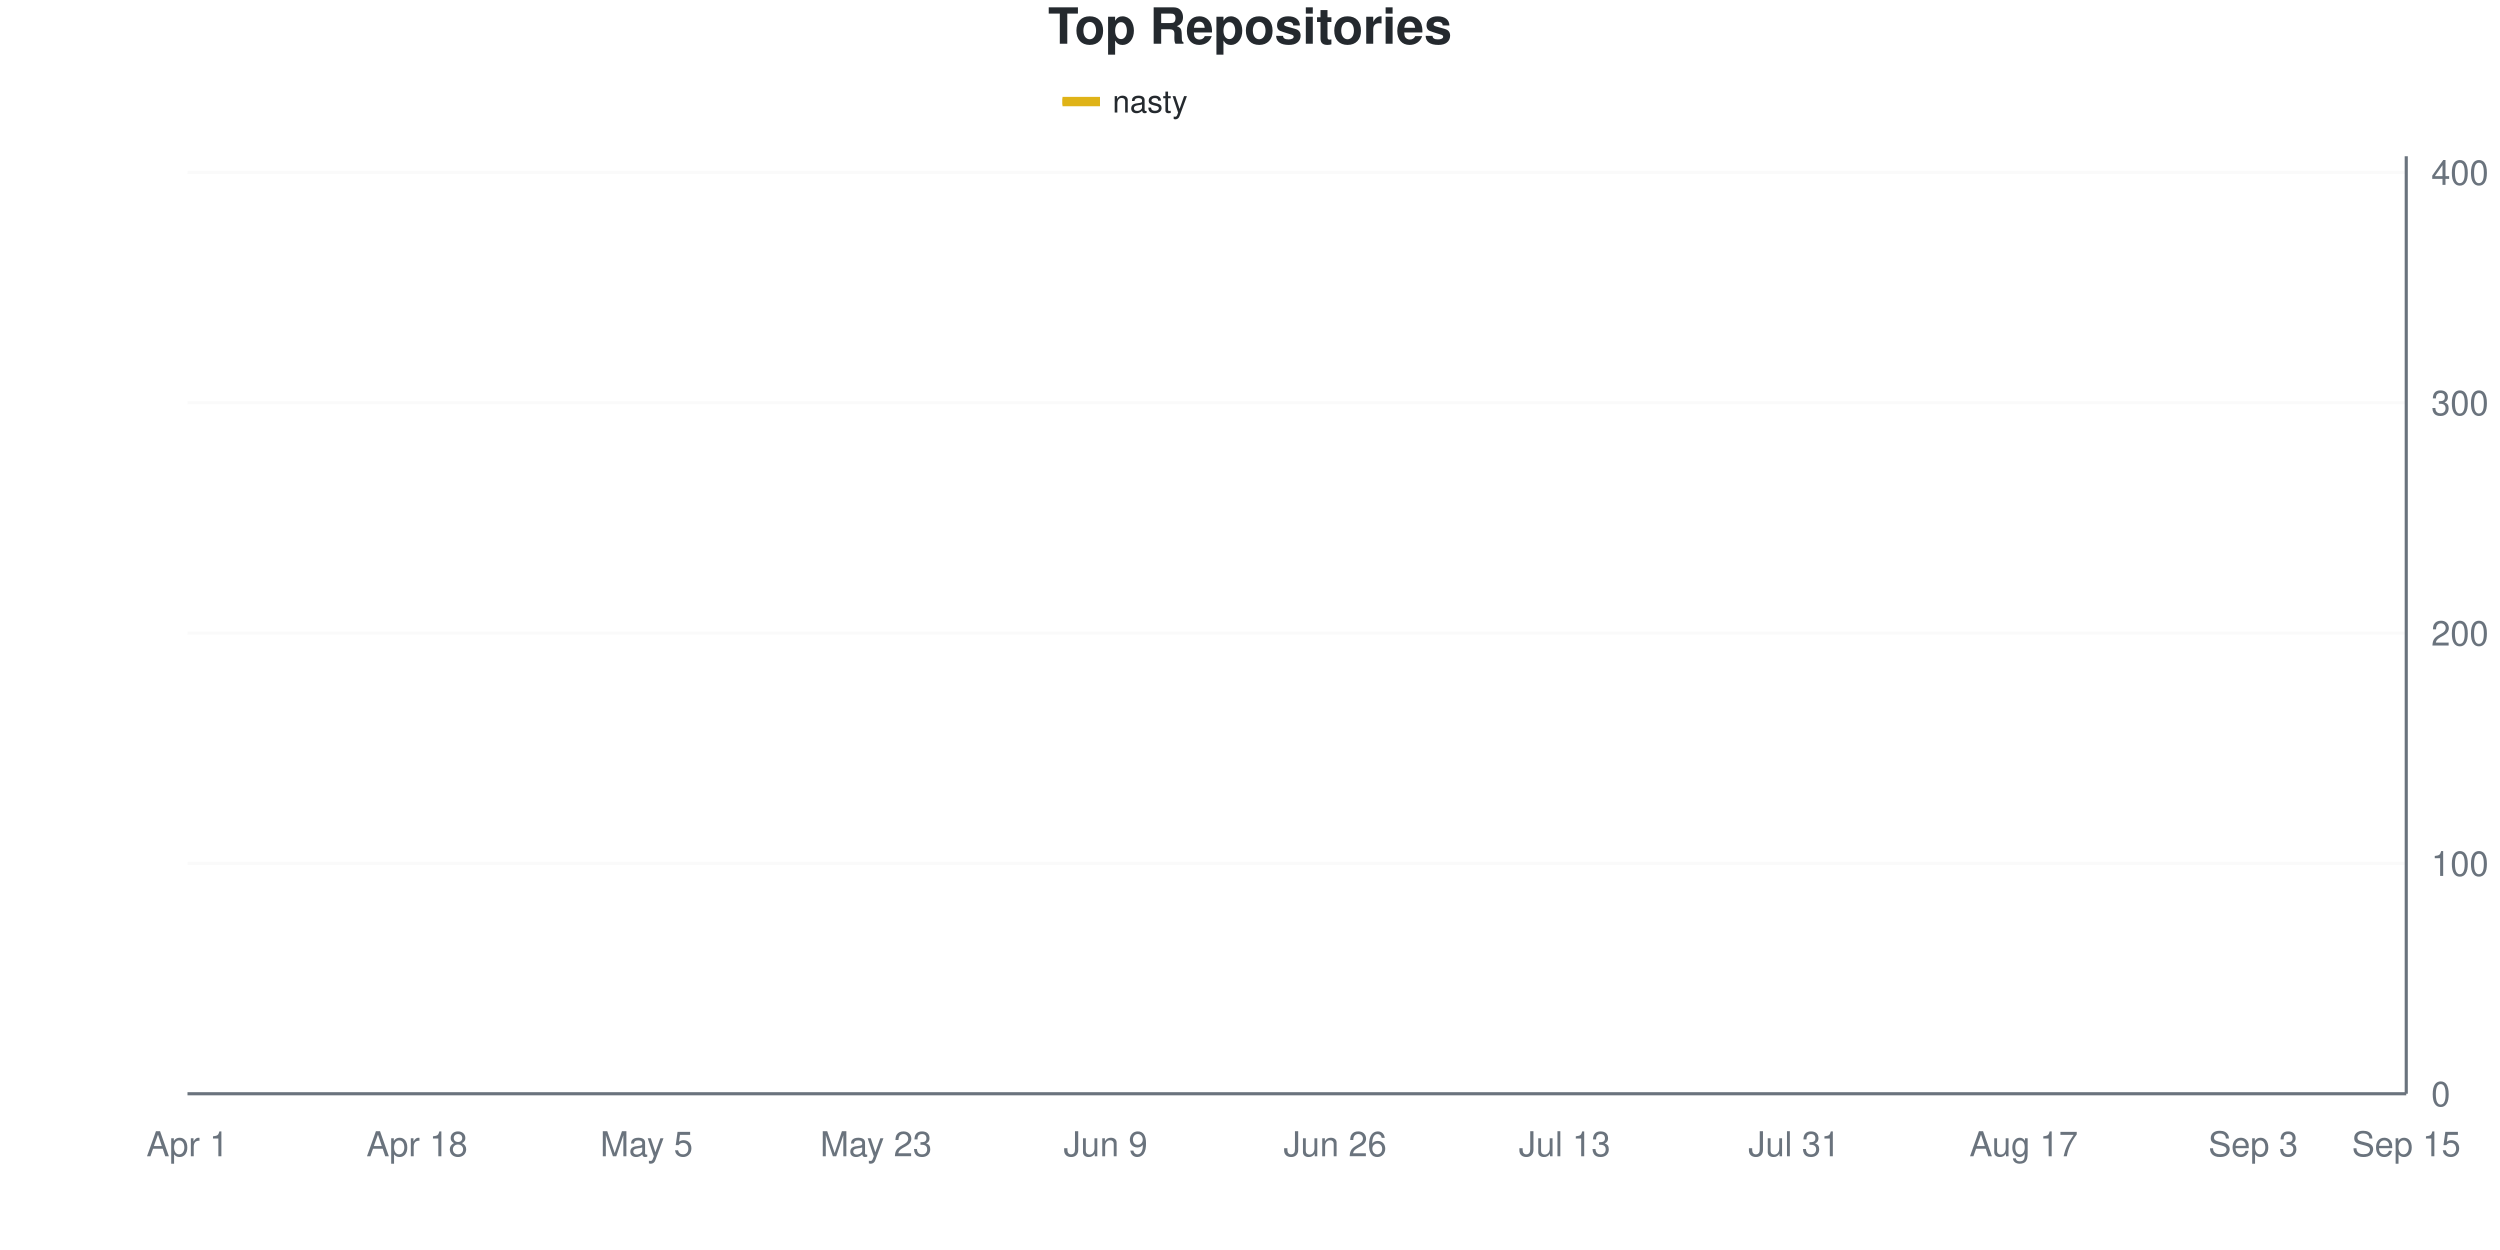
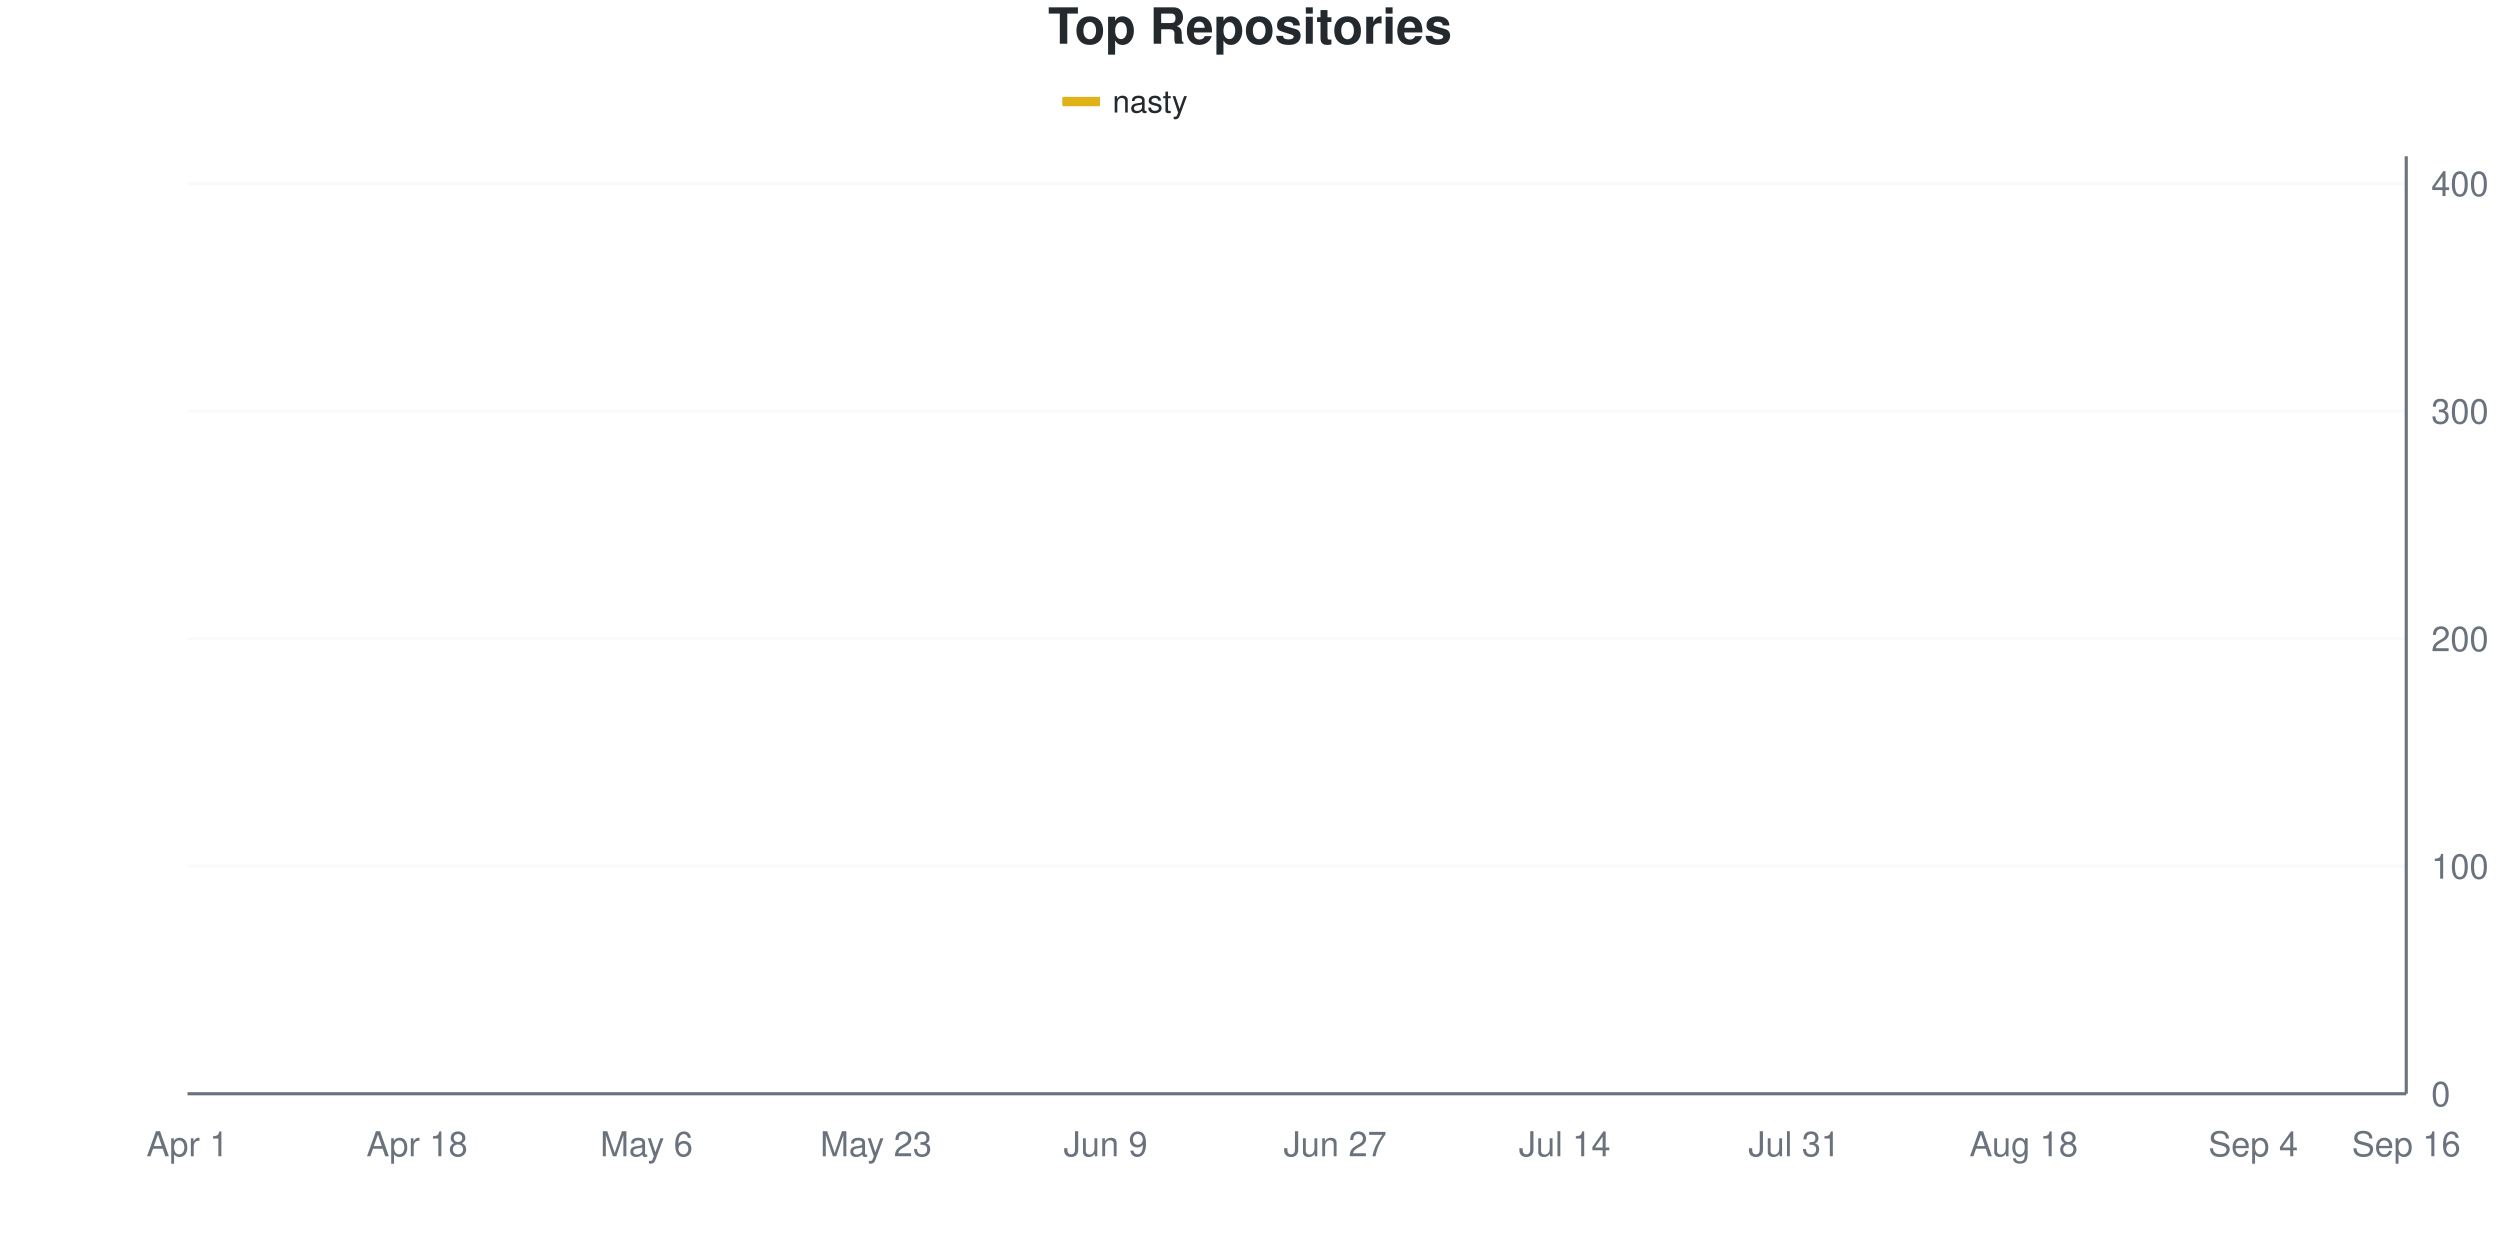
<svg xmlns="http://www.w3.org/2000/svg" viewBox="0 0 800 400" width="800" height="400">
  <style>
    @keyframes drawLine {
      to { stroke-dashoffset: 0; }
    }
    @keyframes fadeInPoint {
      from { opacity: 0; }
      to { opacity: 1; }
    }
    .data-line-0 {
      stroke-dasharray: 1173;
      stroke-dashoffset: 1173;
      animation: drawLine 2s ease-out forwards;
    }
    .data-point {
      opacity: 0;
      animation: fadeInPoint 0.5s ease-out forwards;
    }
    .chart-bg { fill: #fff; }
    .chart-text { fill: #24292e; }
    .chart-muted { fill: #6a737d; }
    .chart-grid { stroke: #eee; }
    .chart-axis { stroke: #6a737d; }
    @media (prefers-color-scheme: dark) {
      .chart-bg { fill: #0d1117; }
      .chart-text { fill: #e6edf3; }
      .chart-muted { fill: #8b949e; }
      .chart-grid { stroke: #21262d; }
      .chart-axis { stroke: #8b949e; }
    }
  </style>
  <rect width="800" height="400" class="chart-bg" />
  <text x="400" y="14" text-anchor="middle" class="chart-text" font-size="16" font-weight="bold" font-family="-apple-system, BlinkMacSystemFont, 'Segoe UI', Helvetica, Arial, sans-serif">Top Repositories</text>
  <g class="legend">
    <rect x="340" y="31" width="12" height="3" fill="#dfb317" />
    <line x1="340" y1="32.5" x2="352" y2="32.5" stroke="#dfb317" stroke-width="2" />
    <text x="356" y="36" class="chart-text" font-size="10" font-family="-apple-system, BlinkMacSystemFont, 'Segoe UI', Helvetica, Arial, sans-serif">nasty</text>
  </g>
  <g class="grid">
    <line x1="60" y1="350" x2="770" y2="350" class="chart-grid" stroke-opacity="0.3" />
    <text x="778" y="354" text-anchor="start" class="chart-muted" font-size="11" font-family="-apple-system, BlinkMacSystemFont, 'Segoe UI', Helvetica, Arial, sans-serif">0</text>
-     <line x1="60" y1="276.29" x2="770" y2="276.29" class="chart-grid" stroke-opacity="0.3" />
-     <text x="778" y="280.29" text-anchor="start" class="chart-muted" font-size="11" font-family="-apple-system, BlinkMacSystemFont, 'Segoe UI', Helvetica, Arial, sans-serif">100</text>
-     <line x1="60" y1="202.58" x2="770" y2="202.58" class="chart-grid" stroke-opacity="0.3" />
-     <text x="778" y="206.58" text-anchor="start" class="chart-muted" font-size="11" font-family="-apple-system, BlinkMacSystemFont, 'Segoe UI', Helvetica, Arial, sans-serif">200</text>
-     <line x1="60" y1="128.87" x2="770" y2="128.87" class="chart-grid" stroke-opacity="0.3" />
-     <text x="778" y="132.87" text-anchor="start" class="chart-muted" font-size="11" font-family="-apple-system, BlinkMacSystemFont, 'Segoe UI', Helvetica, Arial, sans-serif">300</text>
-     <line x1="60" y1="55.16" x2="770" y2="55.16" class="chart-grid" stroke-opacity="0.3" />
-     <text x="778" y="59.16" text-anchor="start" class="chart-muted" font-size="11" font-family="-apple-system, BlinkMacSystemFont, 'Segoe UI', Helvetica, Arial, sans-serif">400</text>
+     <line x1="60" y1="277.184" x2="770" y2="277.184" class="chart-grid" stroke-opacity="0.3" />
+     <text x="778" y="281.184" text-anchor="start" class="chart-muted" font-size="11" font-family="-apple-system, BlinkMacSystemFont, 'Segoe UI', Helvetica, Arial, sans-serif">100</text>
+     <line x1="60" y1="204.369" x2="770" y2="204.369" class="chart-grid" stroke-opacity="0.3" />
+     <text x="778" y="208.369" text-anchor="start" class="chart-muted" font-size="11" font-family="-apple-system, BlinkMacSystemFont, 'Segoe UI', Helvetica, Arial, sans-serif">200</text>
+     <line x1="60" y1="131.553" x2="770" y2="131.553" class="chart-grid" stroke-opacity="0.3" />
+     <text x="778" y="135.553" text-anchor="start" class="chart-muted" font-size="11" font-family="-apple-system, BlinkMacSystemFont, 'Segoe UI', Helvetica, Arial, sans-serif">300</text>
+     <line x1="60" y1="58.738" x2="770" y2="58.738" class="chart-grid" stroke-opacity="0.3" />
+     <text x="778" y="62.738" text-anchor="start" class="chart-muted" font-size="11" font-family="-apple-system, BlinkMacSystemFont, 'Segoe UI', Helvetica, Arial, sans-serif">400</text>
  </g>
  <g class="milestones">
    
  </g>
  <g class="x-axis">
    <text x="60" y="370" text-anchor="middle" class="chart-muted" font-size="11" font-family="-apple-system, BlinkMacSystemFont, 'Segoe UI', Helvetica, Arial, sans-serif">Apr 1</text>
    <text x="133.448" y="370" text-anchor="middle" class="chart-muted" font-size="11" font-family="-apple-system, BlinkMacSystemFont, 'Segoe UI', Helvetica, Arial, sans-serif">Apr 18</text>
-     <text x="206.897" y="370" text-anchor="middle" class="chart-muted" font-size="11" font-family="-apple-system, BlinkMacSystemFont, 'Segoe UI', Helvetica, Arial, sans-serif">May 5</text>
+     <text x="206.897" y="370" text-anchor="middle" class="chart-muted" font-size="11" font-family="-apple-system, BlinkMacSystemFont, 'Segoe UI', Helvetica, Arial, sans-serif">May 6</text>
    <text x="280.345" y="370" text-anchor="middle" class="chart-muted" font-size="11" font-family="-apple-system, BlinkMacSystemFont, 'Segoe UI', Helvetica, Arial, sans-serif">May 23</text>
    <text x="353.793" y="370" text-anchor="middle" class="chart-muted" font-size="11" font-family="-apple-system, BlinkMacSystemFont, 'Segoe UI', Helvetica, Arial, sans-serif">Jun 9</text>
-     <text x="427.241" y="370" text-anchor="middle" class="chart-muted" font-size="11" font-family="-apple-system, BlinkMacSystemFont, 'Segoe UI', Helvetica, Arial, sans-serif">Jun 26</text>
-     <text x="500.69" y="370" text-anchor="middle" class="chart-muted" font-size="11" font-family="-apple-system, BlinkMacSystemFont, 'Segoe UI', Helvetica, Arial, sans-serif">Jul 13</text>
+     <text x="427.241" y="370" text-anchor="middle" class="chart-muted" font-size="11" font-family="-apple-system, BlinkMacSystemFont, 'Segoe UI', Helvetica, Arial, sans-serif">Jun 27</text>
+     <text x="500.69" y="370" text-anchor="middle" class="chart-muted" font-size="11" font-family="-apple-system, BlinkMacSystemFont, 'Segoe UI', Helvetica, Arial, sans-serif">Jul 14</text>
    <text x="574.138" y="370" text-anchor="middle" class="chart-muted" font-size="11" font-family="-apple-system, BlinkMacSystemFont, 'Segoe UI', Helvetica, Arial, sans-serif">Jul 31</text>
-     <text x="647.586" y="370" text-anchor="middle" class="chart-muted" font-size="11" font-family="-apple-system, BlinkMacSystemFont, 'Segoe UI', Helvetica, Arial, sans-serif">Aug 17</text>
-     <text x="721.034" y="370" text-anchor="middle" class="chart-muted" font-size="11" font-family="-apple-system, BlinkMacSystemFont, 'Segoe UI', Helvetica, Arial, sans-serif">Sep 3</text>
-     <text x="770" y="370" text-anchor="middle" class="chart-muted" font-size="11" font-family="-apple-system, BlinkMacSystemFont, 'Segoe UI', Helvetica, Arial, sans-serif">Sep 15</text>
+     <text x="647.586" y="370" text-anchor="middle" class="chart-muted" font-size="11" font-family="-apple-system, BlinkMacSystemFont, 'Segoe UI', Helvetica, Arial, sans-serif">Aug 18</text>
+     <text x="721.034" y="370" text-anchor="middle" class="chart-muted" font-size="11" font-family="-apple-system, BlinkMacSystemFont, 'Segoe UI', Helvetica, Arial, sans-serif">Sep 4</text>
+     <text x="770" y="370" text-anchor="middle" class="chart-muted" font-size="11" font-family="-apple-system, BlinkMacSystemFont, 'Segoe UI', Helvetica, Arial, sans-serif">Sep 16</text>
  </g>
  <line x1="770" y1="50" x2="770" y2="350" class="chart-axis" stroke-width="1" />
  <line x1="60" y1="350" x2="770" y2="350" class="chart-axis" stroke-width="1" />
-   <path d="M60,349.263 C68.161,345.332 76.322,342.752 84.483,337.469 C92.644,332.187 100.805,322.359 108.966,317.568 C117.126,312.776 125.287,312.039 133.448,308.722 C141.609,305.405 149.77,300.614 157.931,297.666 C166.092,294.717 174.253,293.857 182.414,291.032 C190.575,288.206 198.736,283.907 206.897,280.713 C215.057,277.518 223.218,279.853 231.379,271.867 C239.54,263.882 247.701,241.646 255.862,232.801 C264.023,223.956 272.184,225.553 280.345,218.796 C288.506,212.039 296.667,198.894 304.828,192.26 C312.989,185.627 321.149,182.064 329.31,178.993 C337.471,175.921 345.632,176.536 353.793,173.833 C361.954,171.13 370.115,165.233 378.276,162.776 C386.437,160.319 394.598,160.811 402.759,159.091 C410.92,157.371 419.08,154.3 427.241,152.457 C435.402,150.614 443.563,149.509 451.724,148.034 C459.885,146.56 468.046,145.086 476.207,143.612 C484.368,142.138 492.529,141.278 500.69,139.189 C508.851,137.101 517.011,133.415 525.172,131.081 C533.333,128.747 541.494,126.904 549.655,125.184 C557.816,123.464 565.977,122.359 574.138,120.762 C582.299,119.165 590.46,116.953 598.621,115.602 C606.782,114.251 614.943,113.882 623.103,112.654 C631.264,111.425 639.425,109.705 647.586,108.231 C655.747,106.757 663.908,106.143 672.069,103.808 C680.23,101.474 688.391,96.929 696.552,94.226 C704.713,91.523 712.874,89.189 721.034,87.592 C729.195,85.995 737.356,86.364 745.517,84.644 C753.678,82.924 761.839,79.73 770,77.273" fill="none" stroke="#dfb317" stroke-width="2.5" class="data-line-0" />
+   <path d="M60,349.272 C68.161,345.388 76.322,342.84 84.483,337.621 C92.644,332.403 100.805,322.694 108.966,317.961 C117.126,313.228 125.287,312.5 133.448,309.223 C141.609,305.947 149.77,301.214 157.931,298.301 C166.092,295.388 174.253,294.66 182.414,291.748 C190.575,288.835 198.736,284.102 206.897,280.825 C215.057,277.549 223.218,279.976 231.379,272.087 C239.54,264.199 247.701,242.112 255.862,233.495 C264.023,224.879 272.184,226.942 280.345,220.388 C288.506,213.835 296.667,200.85 304.828,194.175 C312.989,187.5 321.149,183.374 329.31,180.34 C337.471,177.306 345.632,178.519 353.793,175.971 C361.954,173.422 370.115,167.476 378.276,165.049 C386.437,162.621 394.598,163.471 402.759,161.408 C410.92,159.345 419.08,154.49 427.241,152.67 C435.402,150.85 443.563,151.578 451.724,150.485 C459.885,149.393 468.046,147.694 476.207,146.117 C484.368,144.539 492.529,143.447 500.69,141.019 C508.851,138.592 517.011,133.738 525.172,131.553 C533.333,129.369 541.494,129.49 549.655,127.913 C557.816,126.335 565.977,123.665 574.138,122.087 C582.299,120.51 590.46,119.539 598.621,118.447 C606.782,117.354 614.943,116.869 623.103,115.534 C631.264,114.199 639.425,112.015 647.586,110.437 C655.747,108.859 663.908,108.374 672.069,106.068 C680.23,103.762 688.391,99.272 696.552,96.602 C704.713,93.932 712.874,91.748 721.034,90.049 C729.195,88.35 737.356,88.471 745.517,86.408 C753.678,84.345 761.839,80.583 770,77.67" fill="none" stroke="#dfb317" stroke-width="2.5" class="data-line-0" />
  <g class="points">
-     <circle cx="60" cy="349.263" r="4" fill="#dfb317" class="data-point" style="animation-delay: 1.50s" />
-     <circle cx="84.483" cy="337.469" r="4" fill="#dfb317" class="data-point" style="animation-delay: 1.55s" />
-     <circle cx="108.966" cy="317.568" r="4" fill="#dfb317" class="data-point" style="animation-delay: 1.60s" />
-     <circle cx="133.448" cy="308.722" r="4" fill="#dfb317" class="data-point" style="animation-delay: 1.65s" />
-     <circle cx="157.931" cy="297.666" r="4" fill="#dfb317" class="data-point" style="animation-delay: 1.70s" />
-     <circle cx="182.414" cy="291.032" r="4" fill="#dfb317" class="data-point" style="animation-delay: 1.75s" />
-     <circle cx="206.897" cy="280.713" r="4" fill="#dfb317" class="data-point" style="animation-delay: 1.80s" />
-     <circle cx="231.379" cy="271.867" r="4" fill="#dfb317" class="data-point" style="animation-delay: 1.85s" />
-     <circle cx="255.862" cy="232.801" r="4" fill="#dfb317" class="data-point" style="animation-delay: 1.90s" />
-     <circle cx="280.345" cy="218.796" r="4" fill="#dfb317" class="data-point" style="animation-delay: 1.95s" />
-     <circle cx="304.828" cy="192.26" r="4" fill="#dfb317" class="data-point" style="animation-delay: 2.00s" />
-     <circle cx="329.31" cy="178.993" r="4" fill="#dfb317" class="data-point" style="animation-delay: 2.05s" />
-     <circle cx="353.793" cy="173.833" r="4" fill="#dfb317" class="data-point" style="animation-delay: 2.10s" />
-     <circle cx="378.276" cy="162.776" r="4" fill="#dfb317" class="data-point" style="animation-delay: 2.15s" />
-     <circle cx="402.759" cy="159.091" r="4" fill="#dfb317" class="data-point" style="animation-delay: 2.20s" />
-     <circle cx="427.241" cy="152.457" r="4" fill="#dfb317" class="data-point" style="animation-delay: 2.25s" />
-     <circle cx="451.724" cy="148.034" r="4" fill="#dfb317" class="data-point" style="animation-delay: 2.30s" />
-     <circle cx="476.207" cy="143.612" r="4" fill="#dfb317" class="data-point" style="animation-delay: 2.35s" />
-     <circle cx="500.69" cy="139.189" r="4" fill="#dfb317" class="data-point" style="animation-delay: 2.40s" />
-     <circle cx="525.172" cy="131.081" r="4" fill="#dfb317" class="data-point" style="animation-delay: 2.45s" />
-     <circle cx="549.655" cy="125.184" r="4" fill="#dfb317" class="data-point" style="animation-delay: 2.50s" />
-     <circle cx="574.138" cy="120.762" r="4" fill="#dfb317" class="data-point" style="animation-delay: 2.55s" />
-     <circle cx="598.621" cy="115.602" r="4" fill="#dfb317" class="data-point" style="animation-delay: 2.60s" />
-     <circle cx="623.103" cy="112.654" r="4" fill="#dfb317" class="data-point" style="animation-delay: 2.65s" />
-     <circle cx="647.586" cy="108.231" r="4" fill="#dfb317" class="data-point" style="animation-delay: 2.70s" />
-     <circle cx="672.069" cy="103.808" r="4" fill="#dfb317" class="data-point" style="animation-delay: 2.75s" />
-     <circle cx="696.552" cy="94.226" r="4" fill="#dfb317" class="data-point" style="animation-delay: 2.80s" />
-     <circle cx="721.034" cy="87.592" r="4" fill="#dfb317" class="data-point" style="animation-delay: 2.85s" />
-     <circle cx="745.517" cy="84.644" r="4" fill="#dfb317" class="data-point" style="animation-delay: 2.90s" />
-     <circle cx="770" cy="77.273" r="4" fill="#dfb317" class="data-point" style="animation-delay: 2.95s" />
+     <circle cx="60" cy="349.272" r="4" fill="#dfb317" class="data-point" style="animation-delay: 1.50s" />
+     <circle cx="84.483" cy="337.621" r="4" fill="#dfb317" class="data-point" style="animation-delay: 1.55s" />
+     <circle cx="108.966" cy="317.961" r="4" fill="#dfb317" class="data-point" style="animation-delay: 1.60s" />
+     <circle cx="133.448" cy="309.223" r="4" fill="#dfb317" class="data-point" style="animation-delay: 1.65s" />
+     <circle cx="157.931" cy="298.301" r="4" fill="#dfb317" class="data-point" style="animation-delay: 1.70s" />
+     <circle cx="182.414" cy="291.748" r="4" fill="#dfb317" class="data-point" style="animation-delay: 1.75s" />
+     <circle cx="206.897" cy="280.825" r="4" fill="#dfb317" class="data-point" style="animation-delay: 1.80s" />
+     <circle cx="231.379" cy="272.087" r="4" fill="#dfb317" class="data-point" style="animation-delay: 1.85s" />
+     <circle cx="255.862" cy="233.495" r="4" fill="#dfb317" class="data-point" style="animation-delay: 1.90s" />
+     <circle cx="280.345" cy="220.388" r="4" fill="#dfb317" class="data-point" style="animation-delay: 1.95s" />
+     <circle cx="304.828" cy="194.175" r="4" fill="#dfb317" class="data-point" style="animation-delay: 2.00s" />
+     <circle cx="329.31" cy="180.34" r="4" fill="#dfb317" class="data-point" style="animation-delay: 2.05s" />
+     <circle cx="353.793" cy="175.971" r="4" fill="#dfb317" class="data-point" style="animation-delay: 2.10s" />
+     <circle cx="378.276" cy="165.049" r="4" fill="#dfb317" class="data-point" style="animation-delay: 2.15s" />
+     <circle cx="402.759" cy="161.408" r="4" fill="#dfb317" class="data-point" style="animation-delay: 2.20s" />
+     <circle cx="427.241" cy="152.67" r="4" fill="#dfb317" class="data-point" style="animation-delay: 2.25s" />
+     <circle cx="451.724" cy="150.485" r="4" fill="#dfb317" class="data-point" style="animation-delay: 2.30s" />
+     <circle cx="476.207" cy="146.117" r="4" fill="#dfb317" class="data-point" style="animation-delay: 2.35s" />
+     <circle cx="500.69" cy="141.019" r="4" fill="#dfb317" class="data-point" style="animation-delay: 2.40s" />
+     <circle cx="525.172" cy="131.553" r="4" fill="#dfb317" class="data-point" style="animation-delay: 2.45s" />
+     <circle cx="549.655" cy="127.913" r="4" fill="#dfb317" class="data-point" style="animation-delay: 2.50s" />
+     <circle cx="574.138" cy="122.087" r="4" fill="#dfb317" class="data-point" style="animation-delay: 2.55s" />
+     <circle cx="598.621" cy="118.447" r="4" fill="#dfb317" class="data-point" style="animation-delay: 2.60s" />
+     <circle cx="623.103" cy="115.534" r="4" fill="#dfb317" class="data-point" style="animation-delay: 2.65s" />
+     <circle cx="647.586" cy="110.437" r="4" fill="#dfb317" class="data-point" style="animation-delay: 2.70s" />
+     <circle cx="672.069" cy="106.068" r="4" fill="#dfb317" class="data-point" style="animation-delay: 2.75s" />
+     <circle cx="696.552" cy="96.602" r="4" fill="#dfb317" class="data-point" style="animation-delay: 2.80s" />
+     <circle cx="721.034" cy="90.049" r="4" fill="#dfb317" class="data-point" style="animation-delay: 2.85s" />
+     <circle cx="745.517" cy="86.408" r="4" fill="#dfb317" class="data-point" style="animation-delay: 2.90s" />
+     <circle cx="770" cy="77.67" r="4" fill="#dfb317" class="data-point" style="animation-delay: 2.95s" />
  </g>
</svg>
